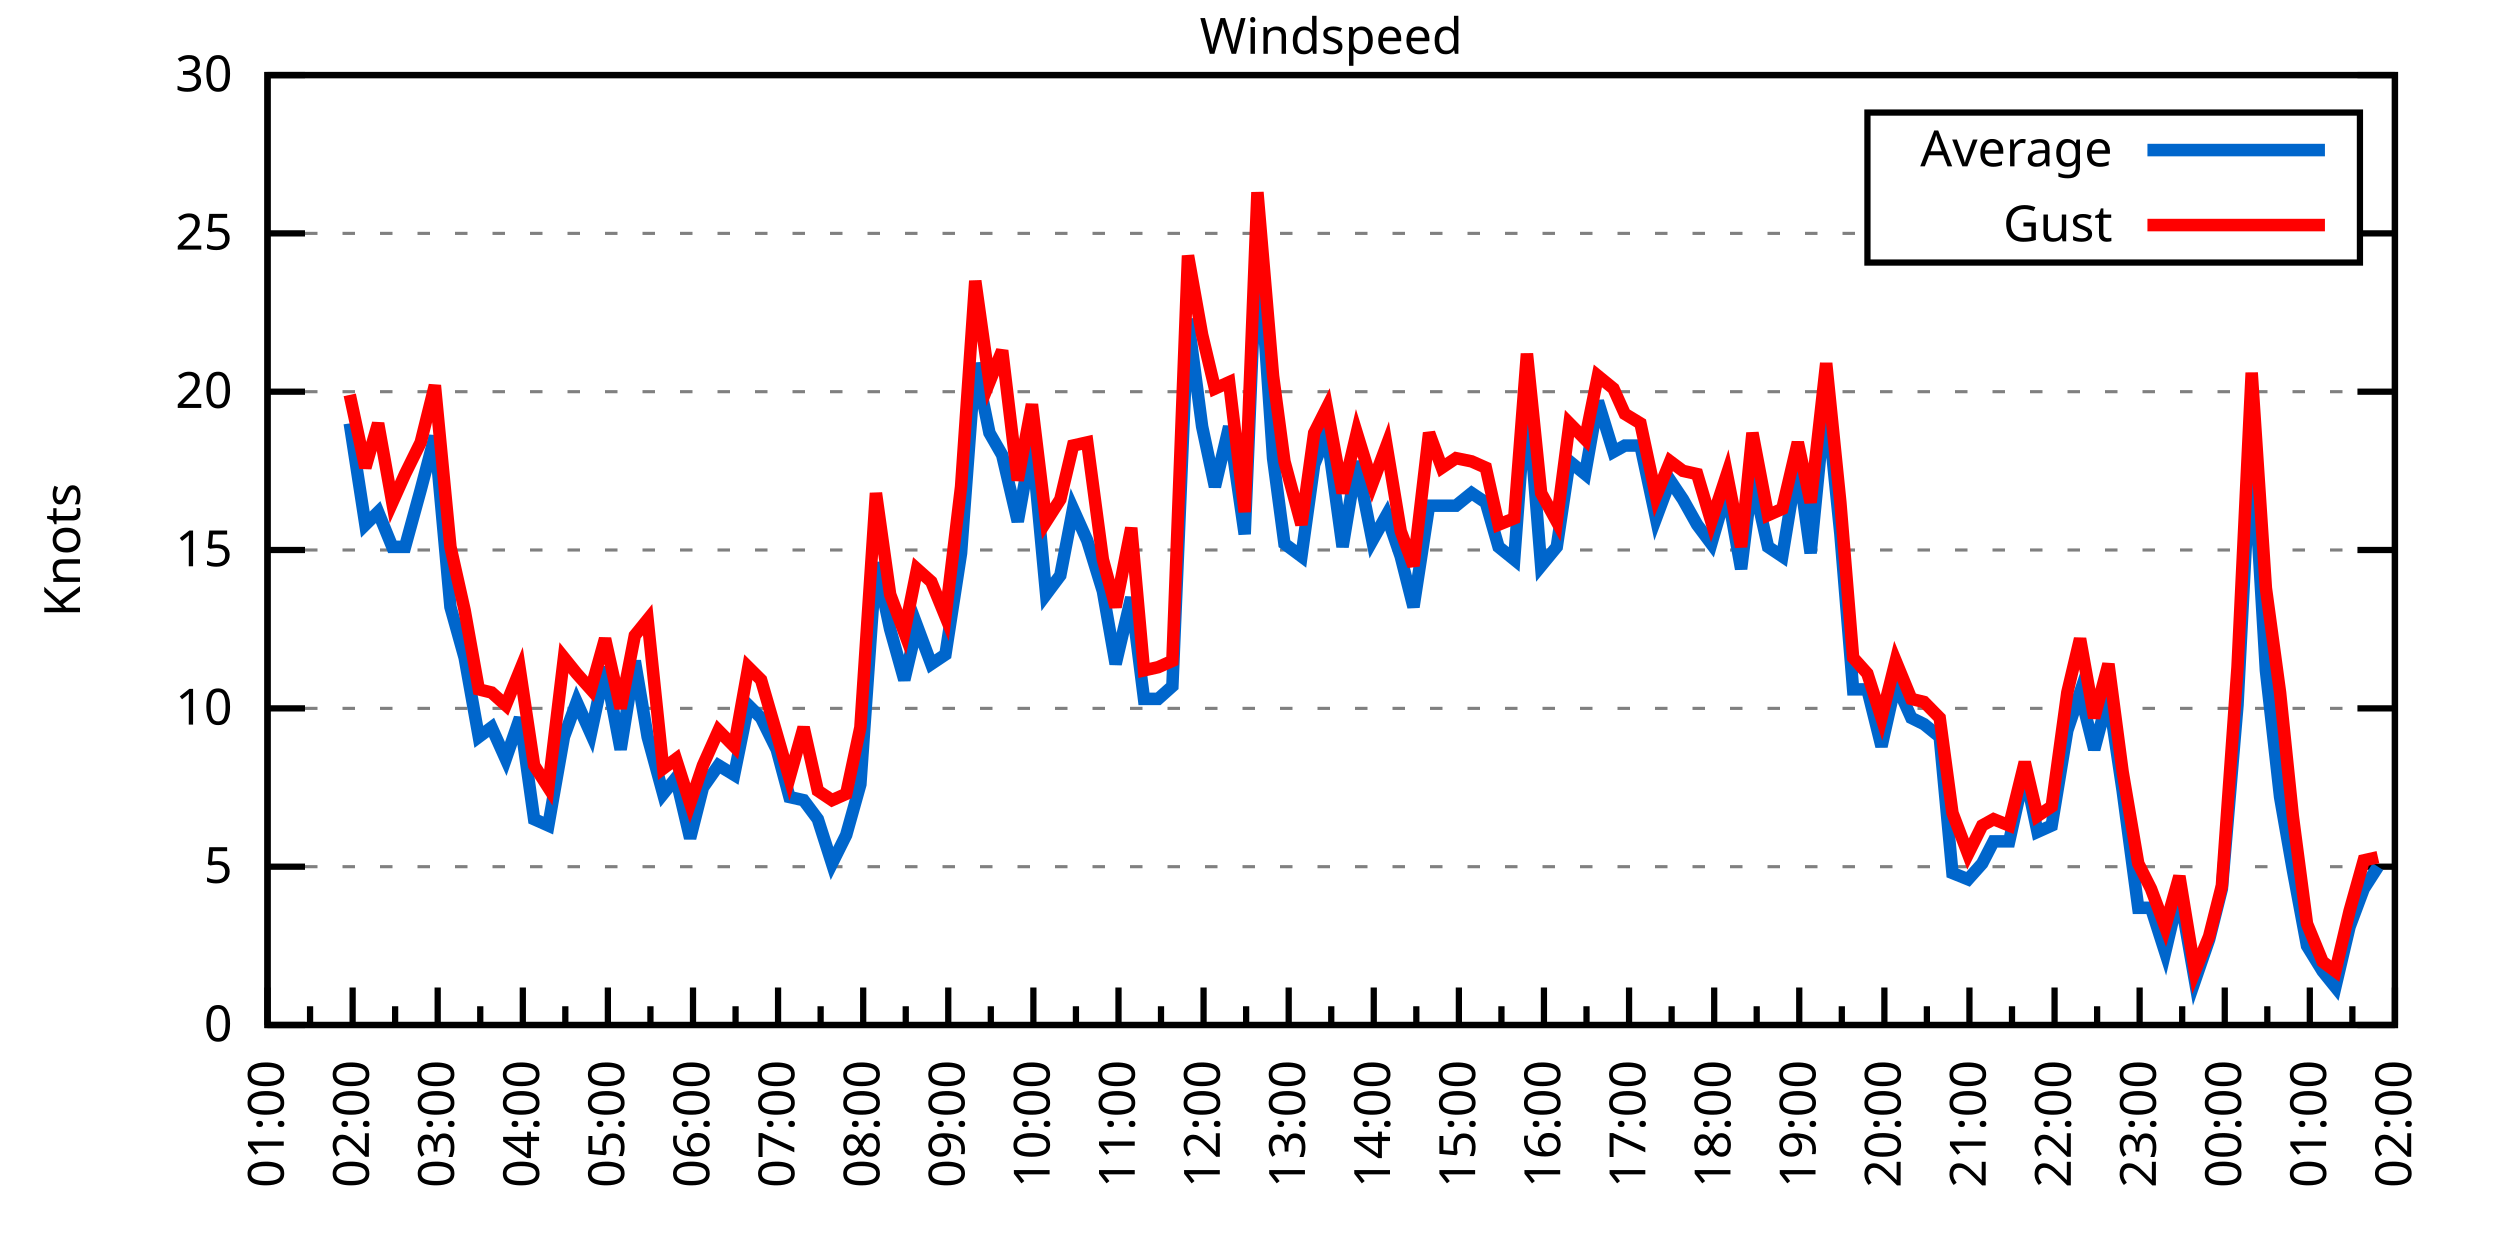
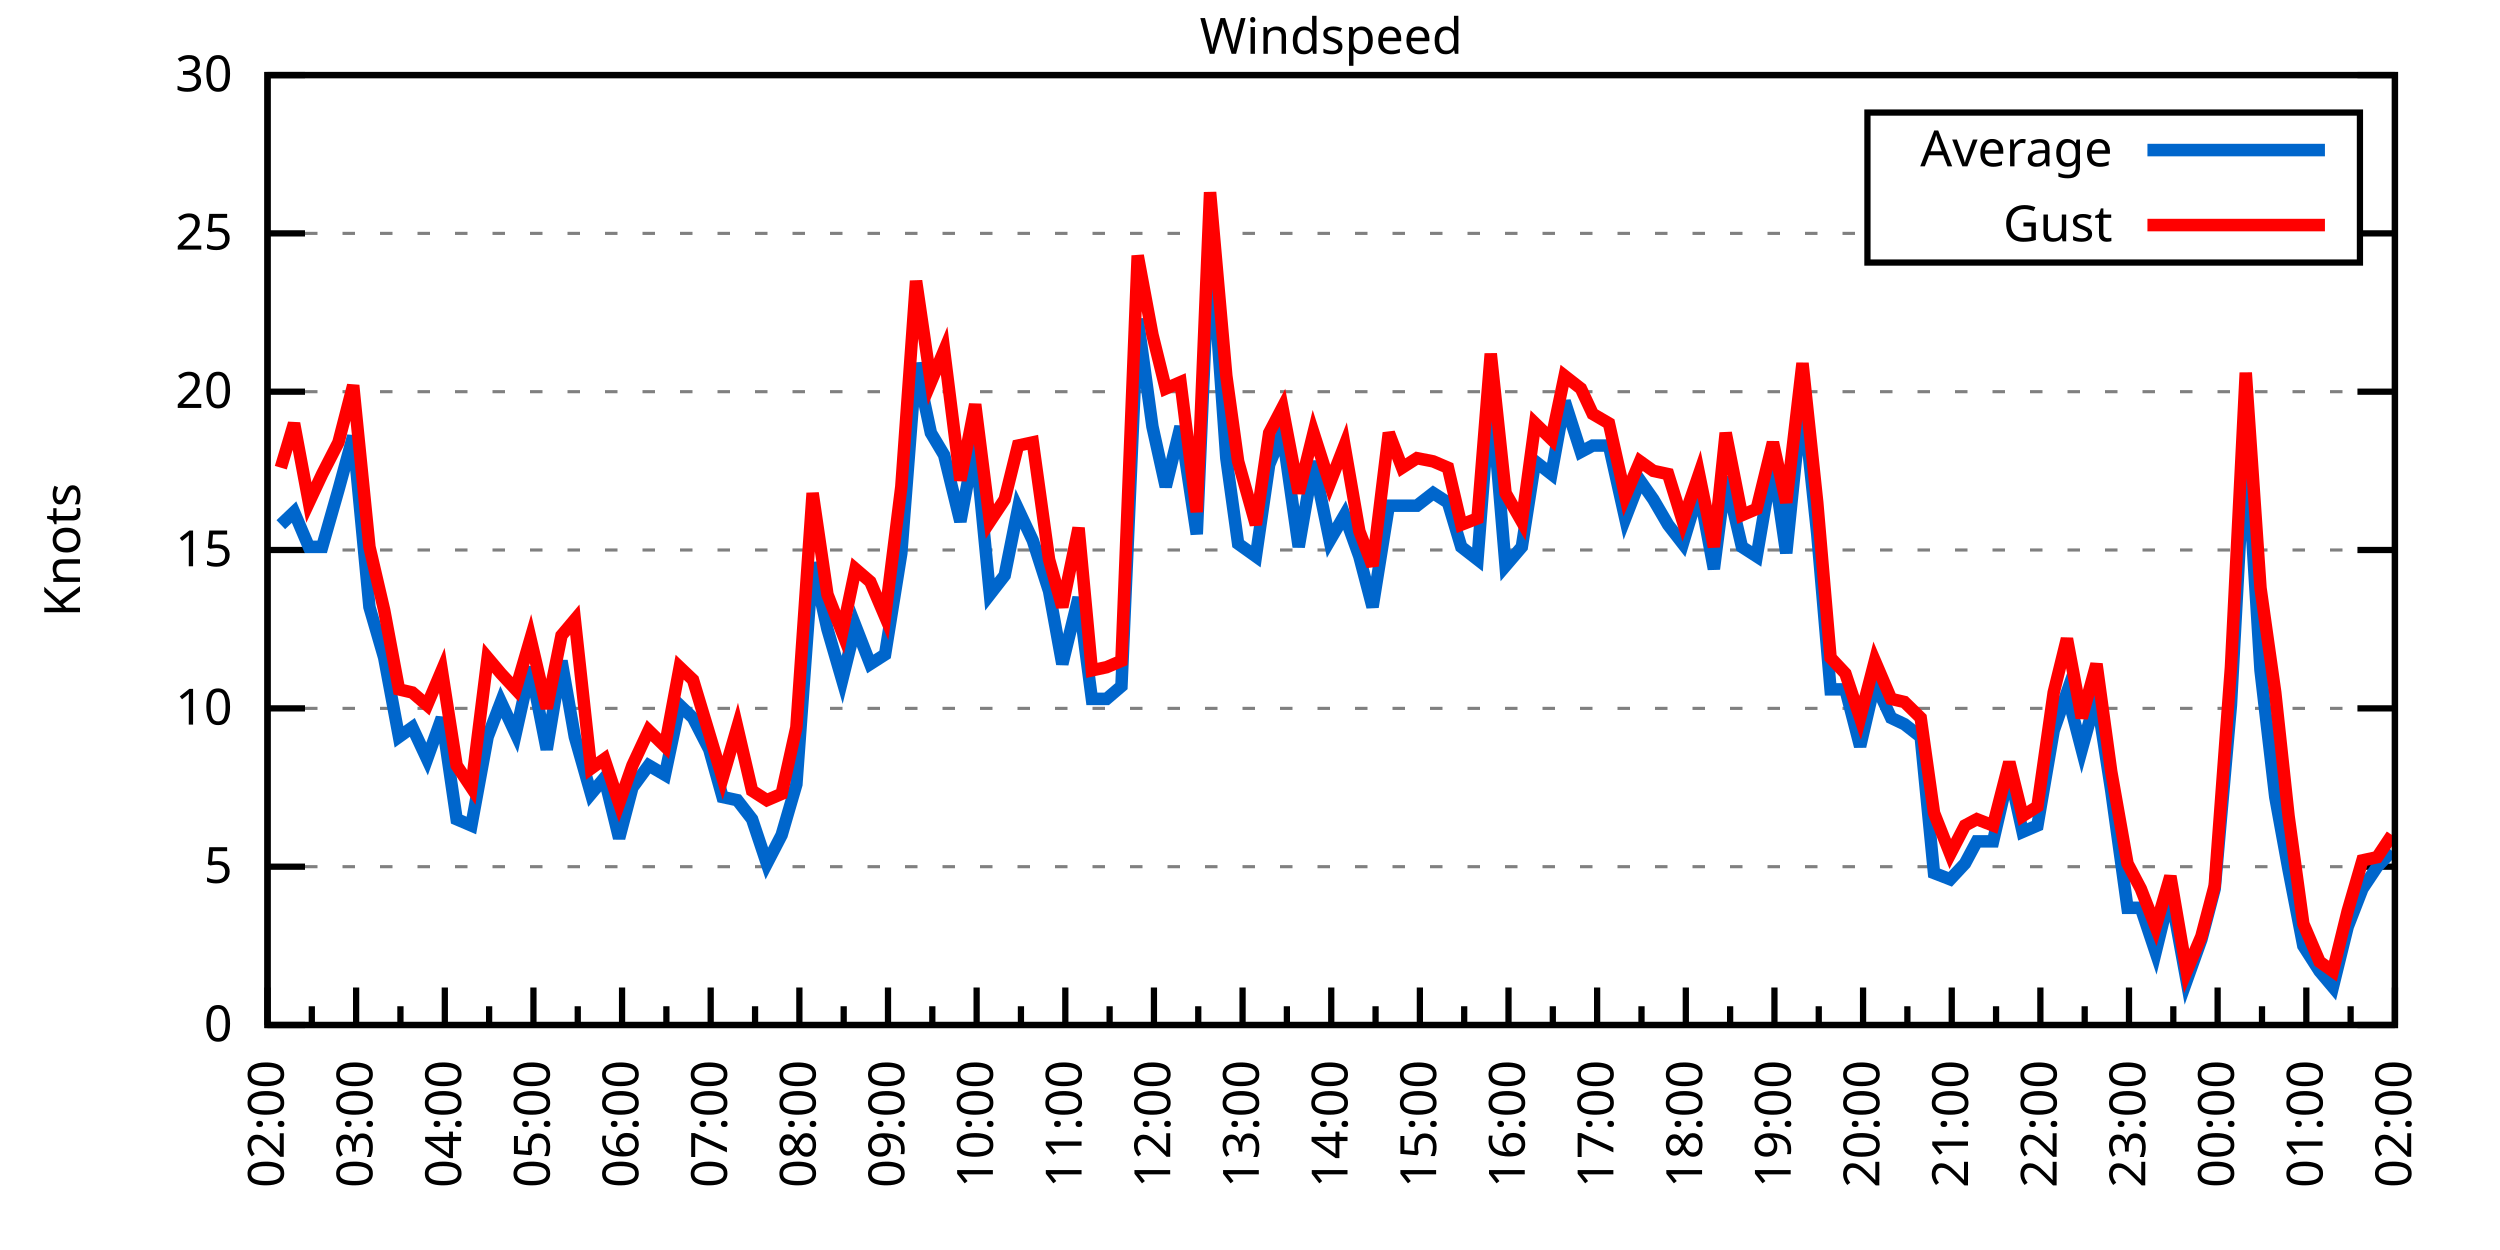
<svg xmlns="http://www.w3.org/2000/svg" xmlns:xlink="http://www.w3.org/1999/xlink" width="400" height="200" viewBox="0 0 400 200">
  <g id="gnuplot_canvas">
    <rect x="0" y="0" width="400" height="200" fill="none" />
    <defs>
      <circle id="gpDot" r="0.5" stroke-width="0.5" stroke="currentColor" />
      <path id="gpPt0" stroke-width="0.333" stroke="currentColor" d="M-1,0 h2 M0,-1 v2" />
      <path id="gpPt1" stroke-width="0.333" stroke="currentColor" d="M-1,-1 L1,1 M1,-1 L-1,1" />
      <path id="gpPt2" stroke-width="0.333" stroke="currentColor" d="M-1,0 L1,0 M0,-1 L0,1 M-1,-1 L1,1 M-1,1 L1,-1" />
      <rect id="gpPt3" stroke-width="0.333" stroke="currentColor" x="-1" y="-1" width="2" height="2" />
      <rect id="gpPt4" stroke-width="0.333" stroke="currentColor" fill="currentColor" x="-1" y="-1" width="2" height="2" />
      <circle id="gpPt5" stroke-width="0.333" stroke="currentColor" cx="0" cy="0" r="1" />
      <use xlink:href="#gpPt5" id="gpPt6" fill="currentColor" stroke="none" />
      <path id="gpPt7" stroke-width="0.333" stroke="currentColor" d="M0,-1.33 L-1.33,0.67 L1.33,0.67 z" />
      <use xlink:href="#gpPt7" id="gpPt8" fill="currentColor" stroke="none" />
      <use xlink:href="#gpPt7" id="gpPt9" stroke="currentColor" transform="rotate(180)" />
      <use xlink:href="#gpPt9" id="gpPt10" fill="currentColor" stroke="none" />
      <use xlink:href="#gpPt3" id="gpPt11" stroke="currentColor" transform="rotate(45)" />
      <use xlink:href="#gpPt11" id="gpPt12" fill="currentColor" stroke="none" />
      <path id="gpPt13" stroke-width="0.333" stroke="currentColor" d="M0,1.330 L1.265,0.411 L0.782,-1.067 L-0.782,-1.076 L-1.265,0.411 z" />
      <use xlink:href="#gpPt13" id="gpPt14" fill="currentColor" stroke="none" />
      <filter id="textbox" filterUnits="objectBoundingBox" x="0" y="0" height="1" width="1">
        <feFlood flood-color="white" flood-opacity="1" result="bgnd" />
        <feComposite in="SourceGraphic" in2="bgnd" operator="atop" />
      </filter>
      <filter id="greybox" filterUnits="objectBoundingBox" x="0" y="0" height="1" width="1">
        <feFlood flood-color="lightgrey" flood-opacity="1" result="grey" />
        <feComposite in="SourceGraphic" in2="grey" operator="atop" />
      </filter>
    </defs>
    <g fill="none" color="white" stroke="currentColor" stroke-width="1.00" stroke-linecap="butt" stroke-linejoin="miter">
</g>
    <g fill="none" color="black" stroke="currentColor" stroke-width="1.00" stroke-linecap="butt" stroke-linejoin="miter">
      <g stroke="none" shape-rendering="crispEdges">
        <polygon fill="rgb(255, 255, 255)" points="42.80,164.00 383.18,164.00 383.18,12.02 42.80,12.02 " />
      </g>
    </g>
    <g fill="none" color="black" stroke="currentColor" stroke-width="1.00" stroke-linecap="butt" stroke-linejoin="miter">
</g>
    <g fill="none" color="black" stroke="black" stroke-width="0.50" stroke-linecap="butt" stroke-linejoin="miter">
</g>
    <g fill="none" color="gray" stroke="currentColor" stroke-width="0.50" stroke-linecap="butt" stroke-linejoin="miter">
      <path stroke="gray" stroke-dasharray="2,4" class="gridline" d="M42.80,164.00 L383.19,164.00  " />
    </g>
    <g fill="none" color="gray" stroke="gray" stroke-width="1.00" stroke-linecap="butt" stroke-linejoin="miter">
</g>
    <g fill="none" color="black" stroke="currentColor" stroke-width="1.00" stroke-linecap="butt" stroke-linejoin="miter">
      <path stroke="black" d="M42.80,164.00 L48.80,164.00 M383.19,164.00 L377.19,164.00  " />
      <g transform="translate(37.20,166.60)" stroke="none" fill="black" font-family="Sans" font-size="8.00" text-anchor="end">
        <text>
          <tspan font-family="Sans"> 0</tspan>
        </text>
      </g>
    </g>
    <g fill="none" color="black" stroke="currentColor" stroke-width="1.00" stroke-linecap="butt" stroke-linejoin="miter">
</g>
    <g fill="none" color="black" stroke="black" stroke-width="0.50" stroke-linecap="butt" stroke-linejoin="miter">
</g>
    <g fill="none" color="gray" stroke="currentColor" stroke-width="0.50" stroke-linecap="butt" stroke-linejoin="miter">
      <path stroke="gray" stroke-dasharray="2,4" class="gridline" d="M42.80,138.67 L383.19,138.67  " />
    </g>
    <g fill="none" color="gray" stroke="gray" stroke-width="1.00" stroke-linecap="butt" stroke-linejoin="miter">
</g>
    <g fill="none" color="black" stroke="currentColor" stroke-width="1.00" stroke-linecap="butt" stroke-linejoin="miter">
      <path stroke="black" d="M42.80,138.67 L48.80,138.67 M383.19,138.67 L377.19,138.67  " />
      <g transform="translate(37.20,141.27)" stroke="none" fill="black" font-family="Sans" font-size="8.00" text-anchor="end">
        <text>
          <tspan font-family="Sans"> 5</tspan>
        </text>
      </g>
    </g>
    <g fill="none" color="black" stroke="currentColor" stroke-width="1.00" stroke-linecap="butt" stroke-linejoin="miter">
</g>
    <g fill="none" color="black" stroke="black" stroke-width="0.50" stroke-linecap="butt" stroke-linejoin="miter">
</g>
    <g fill="none" color="gray" stroke="currentColor" stroke-width="0.50" stroke-linecap="butt" stroke-linejoin="miter">
      <path stroke="gray" stroke-dasharray="2,4" class="gridline" d="M42.80,113.34 L383.19,113.34  " />
    </g>
    <g fill="none" color="gray" stroke="gray" stroke-width="1.00" stroke-linecap="butt" stroke-linejoin="miter">
</g>
    <g fill="none" color="black" stroke="currentColor" stroke-width="1.00" stroke-linecap="butt" stroke-linejoin="miter">
      <path stroke="black" d="M42.80,113.34 L48.80,113.34 M383.19,113.34 L377.19,113.34  " />
      <g transform="translate(37.20,115.94)" stroke="none" fill="black" font-family="Sans" font-size="8.00" text-anchor="end">
        <text>
          <tspan font-family="Sans"> 10</tspan>
        </text>
      </g>
    </g>
    <g fill="none" color="black" stroke="currentColor" stroke-width="1.00" stroke-linecap="butt" stroke-linejoin="miter">
</g>
    <g fill="none" color="black" stroke="black" stroke-width="0.50" stroke-linecap="butt" stroke-linejoin="miter">
</g>
    <g fill="none" color="gray" stroke="currentColor" stroke-width="0.50" stroke-linecap="butt" stroke-linejoin="miter">
      <path stroke="gray" stroke-dasharray="2,4" class="gridline" d="M42.80,88.00 L383.19,88.00  " />
    </g>
    <g fill="none" color="gray" stroke="gray" stroke-width="1.00" stroke-linecap="butt" stroke-linejoin="miter">
</g>
    <g fill="none" color="black" stroke="currentColor" stroke-width="1.00" stroke-linecap="butt" stroke-linejoin="miter">
      <path stroke="black" d="M42.80,88.00 L48.80,88.00 M383.19,88.00 L377.19,88.00  " />
      <g transform="translate(37.20,90.60)" stroke="none" fill="black" font-family="Sans" font-size="8.00" text-anchor="end">
        <text>
          <tspan font-family="Sans"> 15</tspan>
        </text>
      </g>
    </g>
    <g fill="none" color="black" stroke="currentColor" stroke-width="1.00" stroke-linecap="butt" stroke-linejoin="miter">
</g>
    <g fill="none" color="black" stroke="black" stroke-width="0.50" stroke-linecap="butt" stroke-linejoin="miter">
</g>
    <g fill="none" color="gray" stroke="currentColor" stroke-width="0.50" stroke-linecap="butt" stroke-linejoin="miter">
      <path stroke="gray" stroke-dasharray="2,4" class="gridline" d="M42.80,62.67 L383.19,62.67  " />
    </g>
    <g fill="none" color="gray" stroke="gray" stroke-width="1.00" stroke-linecap="butt" stroke-linejoin="miter">
</g>
    <g fill="none" color="black" stroke="currentColor" stroke-width="1.00" stroke-linecap="butt" stroke-linejoin="miter">
      <path stroke="black" d="M42.80,62.67 L48.80,62.67 M383.19,62.67 L377.19,62.67  " />
      <g transform="translate(37.20,65.27)" stroke="none" fill="black" font-family="Sans" font-size="8.00" text-anchor="end">
        <text>
          <tspan font-family="Sans"> 20</tspan>
        </text>
      </g>
    </g>
    <g fill="none" color="black" stroke="currentColor" stroke-width="1.00" stroke-linecap="butt" stroke-linejoin="miter">
</g>
    <g fill="none" color="black" stroke="black" stroke-width="0.50" stroke-linecap="butt" stroke-linejoin="miter">
</g>
    <g fill="none" color="gray" stroke="currentColor" stroke-width="0.50" stroke-linecap="butt" stroke-linejoin="miter">
      <path stroke="gray" stroke-dasharray="2,4" class="gridline" d="M42.80,37.34 L298.79,37.34 M377.59,37.34 L383.19,37.34  " />
    </g>
    <g fill="none" color="gray" stroke="gray" stroke-width="1.00" stroke-linecap="butt" stroke-linejoin="miter">
</g>
    <g fill="none" color="black" stroke="currentColor" stroke-width="1.00" stroke-linecap="butt" stroke-linejoin="miter">
      <path stroke="black" d="M42.80,37.34 L48.80,37.34 M383.19,37.34 L377.19,37.34  " />
      <g transform="translate(37.20,39.94)" stroke="none" fill="black" font-family="Sans" font-size="8.00" text-anchor="end">
        <text>
          <tspan font-family="Sans"> 25</tspan>
        </text>
      </g>
    </g>
    <g fill="none" color="black" stroke="currentColor" stroke-width="1.00" stroke-linecap="butt" stroke-linejoin="miter">
</g>
    <g fill="none" color="black" stroke="black" stroke-width="0.50" stroke-linecap="butt" stroke-linejoin="miter">
</g>
    <g fill="none" color="gray" stroke="currentColor" stroke-width="0.50" stroke-linecap="butt" stroke-linejoin="miter">
      <path stroke="gray" stroke-dasharray="2,4" class="gridline" d="M42.80,12.01 L383.19,12.01  " />
    </g>
    <g fill="none" color="gray" stroke="gray" stroke-width="1.00" stroke-linecap="butt" stroke-linejoin="miter">
</g>
    <g fill="none" color="black" stroke="currentColor" stroke-width="1.00" stroke-linecap="butt" stroke-linejoin="miter">
      <path stroke="black" d="M42.80,12.01 L48.80,12.01 M383.19,12.01 L377.19,12.01  " />
      <g transform="translate(37.20,14.61)" stroke="none" fill="black" font-family="Sans" font-size="8.00" text-anchor="end">
        <text>
          <tspan font-family="Sans"> 30</tspan>
        </text>
      </g>
    </g>
    <g fill="none" color="black" stroke="currentColor" stroke-width="1.00" stroke-linecap="butt" stroke-linejoin="miter">
      <path stroke="black" d="M42.80,164.00 L42.80,158.00  " />
      <g transform="translate(45.40,169.60) rotate(270)" stroke="none" fill="black" font-family="Sans" font-size="8.00" text-anchor="end">
        <text>
+           <tspan font-family="Sans">02:00</tspan>
+         </text>
+       </g>
+     </g>
+     <g fill="none" color="black" stroke="currentColor" stroke-width="1.00" stroke-linecap="butt" stroke-linejoin="miter">
+       <path stroke="black" d="M49.89,164.00 L49.89,161.00 M56.98,164.00 L56.98,158.00  " />
+       <g transform="translate(59.58,169.60) rotate(270)" stroke="none" fill="black" font-family="Sans" font-size="8.00" text-anchor="end">
+         <text>
+           <tspan font-family="Sans">03:00</tspan>
+         </text>
+       </g>
+     </g>
+     <g fill="none" color="black" stroke="currentColor" stroke-width="1.00" stroke-linecap="butt" stroke-linejoin="miter">
+       <path stroke="black" d="M64.07,164.00 L64.07,161.00 M71.17,164.00 L71.17,158.00  " />
+       <g transform="translate(73.77,169.60) rotate(270)" stroke="none" fill="black" font-family="Sans" font-size="8.00" text-anchor="end">
+         <text>
+           <tspan font-family="Sans">04:00</tspan>
+         </text>
+       </g>
+     </g>
+     <g fill="none" color="black" stroke="currentColor" stroke-width="1.00" stroke-linecap="butt" stroke-linejoin="miter">
+       <path stroke="black" d="M78.26,164.00 L78.26,161.00 M85.35,164.00 L85.35,158.00  " />
+       <g transform="translate(87.95,169.60) rotate(270)" stroke="none" fill="black" font-family="Sans" font-size="8.00" text-anchor="end">
+         <text>
+           <tspan font-family="Sans">05:00</tspan>
+         </text>
+       </g>
+     </g>
+     <g fill="none" color="black" stroke="currentColor" stroke-width="1.00" stroke-linecap="butt" stroke-linejoin="miter">
+       <path stroke="black" d="M92.44,164.00 L92.44,161.00 M99.53,164.00 L99.53,158.00  " />
+       <g transform="translate(102.13,169.60) rotate(270)" stroke="none" fill="black" font-family="Sans" font-size="8.00" text-anchor="end">
+         <text>
+           <tspan font-family="Sans">06:00</tspan>
+         </text>
+       </g>
+     </g>
+     <g fill="none" color="black" stroke="currentColor" stroke-width="1.00" stroke-linecap="butt" stroke-linejoin="miter">
+       <path stroke="black" d="M106.62,164.00 L106.62,161.00 M113.71,164.00 L113.71,158.00  " />
+       <g transform="translate(116.31,169.60) rotate(270)" stroke="none" fill="black" font-family="Sans" font-size="8.00" text-anchor="end">
+         <text>
+           <tspan font-family="Sans">07:00</tspan>
+         </text>
+       </g>
+     </g>
+     <g fill="none" color="black" stroke="currentColor" stroke-width="1.00" stroke-linecap="butt" stroke-linejoin="miter">
+       <path stroke="black" d="M120.81,164.00 L120.81,161.00 M127.90,164.00 L127.90,158.00  " />
+       <g transform="translate(130.50,169.60) rotate(270)" stroke="none" fill="black" font-family="Sans" font-size="8.00" text-anchor="end">
+         <text>
+           <tspan font-family="Sans">08:00</tspan>
+         </text>
+       </g>
+     </g>
+     <g fill="none" color="black" stroke="currentColor" stroke-width="1.00" stroke-linecap="butt" stroke-linejoin="miter">
+       <path stroke="black" d="M134.99,164.00 L134.99,161.00 M142.08,164.00 L142.08,158.00  " />
+       <g transform="translate(144.68,169.60) rotate(270)" stroke="none" fill="black" font-family="Sans" font-size="8.00" text-anchor="end">
+         <text>
+           <tspan font-family="Sans">09:00</tspan>
+         </text>
+       </g>
+     </g>
+     <g fill="none" color="black" stroke="currentColor" stroke-width="1.00" stroke-linecap="butt" stroke-linejoin="miter">
+       <path stroke="black" d="M149.17,164.00 L149.17,161.00 M156.26,164.00 L156.26,158.00  " />
+       <g transform="translate(158.86,169.60) rotate(270)" stroke="none" fill="black" font-family="Sans" font-size="8.00" text-anchor="end">
+         <text>
+           <tspan font-family="Sans">10:00</tspan>
+         </text>
+       </g>
+     </g>
+     <g fill="none" color="black" stroke="currentColor" stroke-width="1.00" stroke-linecap="butt" stroke-linejoin="miter">
+       <path stroke="black" d="M163.35,164.00 L163.35,161.00 M170.45,164.00 L170.45,158.00  " />
+       <g transform="translate(173.05,169.60) rotate(270)" stroke="none" fill="black" font-family="Sans" font-size="8.00" text-anchor="end">
+         <text>
+           <tspan font-family="Sans">11:00</tspan>
+         </text>
+       </g>
+     </g>
+     <g fill="none" color="black" stroke="currentColor" stroke-width="1.00" stroke-linecap="butt" stroke-linejoin="miter">
+       <path stroke="black" d="M177.54,164.00 L177.54,161.00 M184.63,164.00 L184.63,158.00  " />
+       <g transform="translate(187.23,169.60) rotate(270)" stroke="none" fill="black" font-family="Sans" font-size="8.00" text-anchor="end">
+         <text>
+           <tspan font-family="Sans">12:00</tspan>
+         </text>
+       </g>
+     </g>
+     <g fill="none" color="black" stroke="currentColor" stroke-width="1.00" stroke-linecap="butt" stroke-linejoin="miter">
+       <path stroke="black" d="M191.72,164.00 L191.72,161.00 M198.81,164.00 L198.81,158.00  " />
+       <g transform="translate(201.41,169.60) rotate(270)" stroke="none" fill="black" font-family="Sans" font-size="8.00" text-anchor="end">
+         <text>
+           <tspan font-family="Sans">13:00</tspan>
+         </text>
+       </g>
+     </g>
+     <g fill="none" color="black" stroke="currentColor" stroke-width="1.00" stroke-linecap="butt" stroke-linejoin="miter">
+       <path stroke="black" d="M205.90,164.00 L205.90,161.00 M213.00,164.00 L213.00,158.00  " />
+       <g transform="translate(215.60,169.60) rotate(270)" stroke="none" fill="black" font-family="Sans" font-size="8.00" text-anchor="end">
+         <text>
+           <tspan font-family="Sans">14:00</tspan>
+         </text>
+       </g>
+     </g>
+     <g fill="none" color="black" stroke="currentColor" stroke-width="1.00" stroke-linecap="butt" stroke-linejoin="miter">
+       <path stroke="black" d="M220.09,164.00 L220.09,161.00 M227.18,164.00 L227.18,158.00  " />
+       <g transform="translate(229.78,169.60) rotate(270)" stroke="none" fill="black" font-family="Sans" font-size="8.00" text-anchor="end">
+         <text>
+           <tspan font-family="Sans">15:00</tspan>
+         </text>
+       </g>
+     </g>
+     <g fill="none" color="black" stroke="currentColor" stroke-width="1.00" stroke-linecap="butt" stroke-linejoin="miter">
+       <path stroke="black" d="M234.27,164.00 L234.27,161.00 M241.36,164.00 L241.36,158.00  " />
+       <g transform="translate(243.96,169.60) rotate(270)" stroke="none" fill="black" font-family="Sans" font-size="8.00" text-anchor="end">
+         <text>
+           <tspan font-family="Sans">16:00</tspan>
+         </text>
+       </g>
+     </g>
+     <g fill="none" color="black" stroke="currentColor" stroke-width="1.00" stroke-linecap="butt" stroke-linejoin="miter">
+       <path stroke="black" d="M248.45,164.00 L248.45,161.00 M255.54,164.00 L255.54,158.00  " />
+       <g transform="translate(258.14,169.60) rotate(270)" stroke="none" fill="black" font-family="Sans" font-size="8.00" text-anchor="end">
+         <text>
+           <tspan font-family="Sans">17:00</tspan>
+         </text>
+       </g>
+     </g>
+     <g fill="none" color="black" stroke="currentColor" stroke-width="1.00" stroke-linecap="butt" stroke-linejoin="miter">
+       <path stroke="black" d="M262.64,164.00 L262.64,161.00 M269.73,164.00 L269.73,158.00  " />
+       <g transform="translate(272.33,169.60) rotate(270)" stroke="none" fill="black" font-family="Sans" font-size="8.00" text-anchor="end">
+         <text>
+           <tspan font-family="Sans">18:00</tspan>
+         </text>
+       </g>
+     </g>
+     <g fill="none" color="black" stroke="currentColor" stroke-width="1.00" stroke-linecap="butt" stroke-linejoin="miter">
+       <path stroke="black" d="M276.82,164.00 L276.82,161.00 M283.91,164.00 L283.91,158.00  " />
+       <g transform="translate(286.51,169.60) rotate(270)" stroke="none" fill="black" font-family="Sans" font-size="8.00" text-anchor="end">
+         <text>
+           <tspan font-family="Sans">19:00</tspan>
+         </text>
+       </g>
+     </g>
+     <g fill="none" color="black" stroke="currentColor" stroke-width="1.00" stroke-linecap="butt" stroke-linejoin="miter">
+       <path stroke="black" d="M291.00,164.00 L291.00,161.00 M298.09,164.00 L298.09,158.00  " />
+       <g transform="translate(300.69,169.60) rotate(270)" stroke="none" fill="black" font-family="Sans" font-size="8.00" text-anchor="end">
+         <text>
+           <tspan font-family="Sans">20:00</tspan>
+         </text>
+       </g>
+     </g>
+     <g fill="none" color="black" stroke="currentColor" stroke-width="1.00" stroke-linecap="butt" stroke-linejoin="miter">
+       <path stroke="black" d="M305.18,164.00 L305.18,161.00 M312.28,164.00 L312.28,158.00  " />
+       <g transform="translate(314.88,169.60) rotate(270)" stroke="none" fill="black" font-family="Sans" font-size="8.00" text-anchor="end">
+         <text>
+           <tspan font-family="Sans">21:00</tspan>
+         </text>
+       </g>
+     </g>
+     <g fill="none" color="black" stroke="currentColor" stroke-width="1.00" stroke-linecap="butt" stroke-linejoin="miter">
+       <path stroke="black" d="M319.37,164.00 L319.37,161.00 M326.46,164.00 L326.46,158.00  " />
+       <g transform="translate(329.06,169.60) rotate(270)" stroke="none" fill="black" font-family="Sans" font-size="8.00" text-anchor="end">
+         <text>
+           <tspan font-family="Sans">22:00</tspan>
+         </text>
+       </g>
+     </g>
+     <g fill="none" color="black" stroke="currentColor" stroke-width="1.00" stroke-linecap="butt" stroke-linejoin="miter">
+       <path stroke="black" d="M333.55,164.00 L333.55,161.00 M340.64,164.00 L340.64,158.00  " />
+       <g transform="translate(343.24,169.60) rotate(270)" stroke="none" fill="black" font-family="Sans" font-size="8.00" text-anchor="end">
+         <text>
+           <tspan font-family="Sans">23:00</tspan>
+         </text>
+       </g>
+     </g>
+     <g fill="none" color="black" stroke="currentColor" stroke-width="1.00" stroke-linecap="butt" stroke-linejoin="miter">
+       <path stroke="black" d="M347.73,164.00 L347.73,161.00 M354.82,164.00 L354.82,158.00  " />
+       <g transform="translate(357.42,169.60) rotate(270)" stroke="none" fill="black" font-family="Sans" font-size="8.00" text-anchor="end">
+         <text>
+           <tspan font-family="Sans">00:00</tspan>
+         </text>
+       </g>
+     </g>
+     <g fill="none" color="black" stroke="currentColor" stroke-width="1.00" stroke-linecap="butt" stroke-linejoin="miter">
+       <path stroke="black" d="M361.92,164.00 L361.92,161.00 M369.01,164.00 L369.01,158.00  " />
+       <g transform="translate(371.61,169.60) rotate(270)" stroke="none" fill="black" font-family="Sans" font-size="8.00" text-anchor="end">
+         <text>
          <tspan font-family="Sans">01:00</tspan>
        </text>
      </g>
    </g>
    <g fill="none" color="black" stroke="currentColor" stroke-width="1.00" stroke-linecap="butt" stroke-linejoin="miter">
-       <path stroke="black" d="M49.61,164.00 L49.61,161.00 M56.42,164.00 L56.42,158.00  " />
-       <g transform="translate(59.02,169.60) rotate(270)" stroke="none" fill="black" font-family="Sans" font-size="8.00" text-anchor="end">
-         <text>
-           <tspan font-family="Sans">02:00</tspan>
-         </text>
-       </g>
-     </g>
-     <g fill="none" color="black" stroke="currentColor" stroke-width="1.00" stroke-linecap="butt" stroke-linejoin="miter">
-       <path stroke="black" d="M63.22,164.00 L63.22,161.00 M70.03,164.00 L70.03,158.00  " />
-       <g transform="translate(72.63,169.60) rotate(270)" stroke="none" fill="black" font-family="Sans" font-size="8.00" text-anchor="end">
-         <text>
-           <tspan font-family="Sans">03:00</tspan>
-         </text>
-       </g>
-     </g>
-     <g fill="none" color="black" stroke="currentColor" stroke-width="1.00" stroke-linecap="butt" stroke-linejoin="miter">
-       <path stroke="black" d="M76.84,164.00 L76.84,161.00 M83.65,164.00 L83.65,158.00  " />
-       <g transform="translate(86.25,169.60) rotate(270)" stroke="none" fill="black" font-family="Sans" font-size="8.00" text-anchor="end">
-         <text>
-           <tspan font-family="Sans">04:00</tspan>
-         </text>
-       </g>
-     </g>
-     <g fill="none" color="black" stroke="currentColor" stroke-width="1.00" stroke-linecap="butt" stroke-linejoin="miter">
-       <path stroke="black" d="M90.45,164.00 L90.45,161.00 M97.26,164.00 L97.26,158.00  " />
-       <g transform="translate(99.86,169.60) rotate(270)" stroke="none" fill="black" font-family="Sans" font-size="8.00" text-anchor="end">
-         <text>
-           <tspan font-family="Sans">05:00</tspan>
-         </text>
-       </g>
-     </g>
-     <g fill="none" color="black" stroke="currentColor" stroke-width="1.00" stroke-linecap="butt" stroke-linejoin="miter">
-       <path stroke="black" d="M104.07,164.00 L104.07,161.00 M110.88,164.00 L110.88,158.00  " />
-       <g transform="translate(113.48,169.60) rotate(270)" stroke="none" fill="black" font-family="Sans" font-size="8.00" text-anchor="end">
-         <text>
-           <tspan font-family="Sans">06:00</tspan>
-         </text>
-       </g>
-     </g>
-     <g fill="none" color="black" stroke="currentColor" stroke-width="1.00" stroke-linecap="butt" stroke-linejoin="miter">
-       <path stroke="black" d="M117.69,164.00 L117.69,161.00 M124.49,164.00 L124.49,158.00  " />
-       <g transform="translate(127.09,169.60) rotate(270)" stroke="none" fill="black" font-family="Sans" font-size="8.00" text-anchor="end">
-         <text>
-           <tspan font-family="Sans">07:00</tspan>
-         </text>
-       </g>
-     </g>
-     <g fill="none" color="black" stroke="currentColor" stroke-width="1.00" stroke-linecap="butt" stroke-linejoin="miter">
-       <path stroke="black" d="M131.30,164.00 L131.30,161.00 M138.11,164.00 L138.11,158.00  " />
-       <g transform="translate(140.71,169.60) rotate(270)" stroke="none" fill="black" font-family="Sans" font-size="8.00" text-anchor="end">
-         <text>
-           <tspan font-family="Sans">08:00</tspan>
-         </text>
-       </g>
-     </g>
-     <g fill="none" color="black" stroke="currentColor" stroke-width="1.00" stroke-linecap="butt" stroke-linejoin="miter">
-       <path stroke="black" d="M144.92,164.00 L144.92,161.00 M151.72,164.00 L151.72,158.00  " />
-       <g transform="translate(154.32,169.60) rotate(270)" stroke="none" fill="black" font-family="Sans" font-size="8.00" text-anchor="end">
-         <text>
-           <tspan font-family="Sans">09:00</tspan>
-         </text>
-       </g>
-     </g>
-     <g fill="none" color="black" stroke="currentColor" stroke-width="1.00" stroke-linecap="butt" stroke-linejoin="miter">
-       <path stroke="black" d="M158.53,164.00 L158.53,161.00 M165.34,164.00 L165.34,158.00  " />
-       <g transform="translate(167.94,169.60) rotate(270)" stroke="none" fill="black" font-family="Sans" font-size="8.00" text-anchor="end">
-         <text>
-           <tspan font-family="Sans">10:00</tspan>
-         </text>
-       </g>
-     </g>
-     <g fill="none" color="black" stroke="currentColor" stroke-width="1.00" stroke-linecap="butt" stroke-linejoin="miter">
-       <path stroke="black" d="M172.15,164.00 L172.15,161.00 M178.96,164.00 L178.96,158.00  " />
-       <g transform="translate(181.56,169.60) rotate(270)" stroke="none" fill="black" font-family="Sans" font-size="8.00" text-anchor="end">
-         <text>
-           <tspan font-family="Sans">11:00</tspan>
-         </text>
-       </g>
-     </g>
-     <g fill="none" color="black" stroke="currentColor" stroke-width="1.00" stroke-linecap="butt" stroke-linejoin="miter">
-       <path stroke="black" d="M185.76,164.00 L185.76,161.00 M192.57,164.00 L192.57,158.00  " />
-       <g transform="translate(195.17,169.60) rotate(270)" stroke="none" fill="black" font-family="Sans" font-size="8.00" text-anchor="end">
-         <text>
-           <tspan font-family="Sans">12:00</tspan>
-         </text>
-       </g>
-     </g>
-     <g fill="none" color="black" stroke="currentColor" stroke-width="1.00" stroke-linecap="butt" stroke-linejoin="miter">
-       <path stroke="black" d="M199.38,164.00 L199.38,161.00 M206.19,164.00 L206.19,158.00  " />
-       <g transform="translate(208.79,169.60) rotate(270)" stroke="none" fill="black" font-family="Sans" font-size="8.00" text-anchor="end">
-         <text>
-           <tspan font-family="Sans">13:00</tspan>
-         </text>
-       </g>
-     </g>
-     <g fill="none" color="black" stroke="currentColor" stroke-width="1.00" stroke-linecap="butt" stroke-linejoin="miter">
-       <path stroke="black" d="M213.00,164.00 L213.00,161.00 M219.80,164.00 L219.80,158.00  " />
-       <g transform="translate(222.40,169.60) rotate(270)" stroke="none" fill="black" font-family="Sans" font-size="8.00" text-anchor="end">
-         <text>
-           <tspan font-family="Sans">14:00</tspan>
-         </text>
-       </g>
-     </g>
-     <g fill="none" color="black" stroke="currentColor" stroke-width="1.00" stroke-linecap="butt" stroke-linejoin="miter">
-       <path stroke="black" d="M226.61,164.00 L226.61,161.00 M233.42,164.00 L233.42,158.00  " />
-       <g transform="translate(236.02,169.60) rotate(270)" stroke="none" fill="black" font-family="Sans" font-size="8.00" text-anchor="end">
-         <text>
-           <tspan font-family="Sans">15:00</tspan>
-         </text>
-       </g>
-     </g>
-     <g fill="none" color="black" stroke="currentColor" stroke-width="1.00" stroke-linecap="butt" stroke-linejoin="miter">
-       <path stroke="black" d="M240.23,164.00 L240.23,161.00 M247.03,164.00 L247.03,158.00  " />
-       <g transform="translate(249.63,169.60) rotate(270)" stroke="none" fill="black" font-family="Sans" font-size="8.00" text-anchor="end">
-         <text>
-           <tspan font-family="Sans">16:00</tspan>
-         </text>
-       </g>
-     </g>
-     <g fill="none" color="black" stroke="currentColor" stroke-width="1.00" stroke-linecap="butt" stroke-linejoin="miter">
-       <path stroke="black" d="M253.84,164.00 L253.84,161.00 M260.65,164.00 L260.65,158.00  " />
-       <g transform="translate(263.25,169.60) rotate(270)" stroke="none" fill="black" font-family="Sans" font-size="8.00" text-anchor="end">
-         <text>
-           <tspan font-family="Sans">17:00</tspan>
-         </text>
-       </g>
-     </g>
-     <g fill="none" color="black" stroke="currentColor" stroke-width="1.00" stroke-linecap="butt" stroke-linejoin="miter">
-       <path stroke="black" d="M267.46,164.00 L267.46,161.00 M274.27,164.00 L274.27,158.00  " />
-       <g transform="translate(276.87,169.60) rotate(270)" stroke="none" fill="black" font-family="Sans" font-size="8.00" text-anchor="end">
-         <text>
-           <tspan font-family="Sans">18:00</tspan>
-         </text>
-       </g>
-     </g>
-     <g fill="none" color="black" stroke="currentColor" stroke-width="1.00" stroke-linecap="butt" stroke-linejoin="miter">
-       <path stroke="black" d="M281.07,164.00 L281.07,161.00 M287.88,164.00 L287.88,158.00  " />
-       <g transform="translate(290.48,169.60) rotate(270)" stroke="none" fill="black" font-family="Sans" font-size="8.00" text-anchor="end">
-         <text>
-           <tspan font-family="Sans">19:00</tspan>
-         </text>
-       </g>
-     </g>
-     <g fill="none" color="black" stroke="currentColor" stroke-width="1.00" stroke-linecap="butt" stroke-linejoin="miter">
-       <path stroke="black" d="M294.69,164.00 L294.69,161.00 M301.50,164.00 L301.50,158.00  " />
-       <g transform="translate(304.10,169.60) rotate(270)" stroke="none" fill="black" font-family="Sans" font-size="8.00" text-anchor="end">
-         <text>
-           <tspan font-family="Sans">20:00</tspan>
-         </text>
-       </g>
-     </g>
-     <g fill="none" color="black" stroke="currentColor" stroke-width="1.00" stroke-linecap="butt" stroke-linejoin="miter">
-       <path stroke="black" d="M308.30,164.00 L308.30,161.00 M315.11,164.00 L315.11,158.00  " />
-       <g transform="translate(317.71,169.60) rotate(270)" stroke="none" fill="black" font-family="Sans" font-size="8.00" text-anchor="end">
-         <text>
-           <tspan font-family="Sans">21:00</tspan>
-         </text>
-       </g>
-     </g>
-     <g fill="none" color="black" stroke="currentColor" stroke-width="1.00" stroke-linecap="butt" stroke-linejoin="miter">
-       <path stroke="black" d="M321.92,164.00 L321.92,161.00 M328.73,164.00 L328.73,158.00  " />
-       <g transform="translate(331.33,169.60) rotate(270)" stroke="none" fill="black" font-family="Sans" font-size="8.00" text-anchor="end">
-         <text>
-           <tspan font-family="Sans">22:00</tspan>
-         </text>
-       </g>
-     </g>
-     <g fill="none" color="black" stroke="currentColor" stroke-width="1.00" stroke-linecap="butt" stroke-linejoin="miter">
-       <path stroke="black" d="M335.54,164.00 L335.54,161.00 M342.34,164.00 L342.34,158.00  " />
-       <g transform="translate(344.94,169.60) rotate(270)" stroke="none" fill="black" font-family="Sans" font-size="8.00" text-anchor="end">
-         <text>
-           <tspan font-family="Sans">23:00</tspan>
-         </text>
-       </g>
-     </g>
-     <g fill="none" color="black" stroke="currentColor" stroke-width="1.00" stroke-linecap="butt" stroke-linejoin="miter">
-       <path stroke="black" d="M349.15,164.00 L349.15,161.00 M355.96,164.00 L355.96,158.00  " />
-       <g transform="translate(358.56,169.60) rotate(270)" stroke="none" fill="black" font-family="Sans" font-size="8.00" text-anchor="end">
-         <text>
-           <tspan font-family="Sans">00:00</tspan>
-         </text>
-       </g>
-     </g>
-     <g fill="none" color="black" stroke="currentColor" stroke-width="1.00" stroke-linecap="butt" stroke-linejoin="miter">
-       <path stroke="black" d="M362.77,164.00 L362.77,161.00 M369.57,164.00 L369.57,158.00  " />
-       <g transform="translate(372.17,169.60) rotate(270)" stroke="none" fill="black" font-family="Sans" font-size="8.00" text-anchor="end">
-         <text>
-           <tspan font-family="Sans">01:00</tspan>
-         </text>
-       </g>
-     </g>
-     <g fill="none" color="black" stroke="currentColor" stroke-width="1.00" stroke-linecap="butt" stroke-linejoin="miter">
-       <path stroke="black" d="M376.38,164.00 L376.38,161.00 M383.19,164.00 L383.19,158.00  " />
+       <path stroke="black" d="M376.10,164.00 L376.10,161.00 M383.19,164.00 L383.19,158.00  " />
      <g transform="translate(385.79,169.60) rotate(270)" stroke="none" fill="black" font-family="Sans" font-size="8.00" text-anchor="end">
        <text>
          <tspan font-family="Sans">02:00</tspan>
        </text>
      </g>
    </g>
    <g fill="none" color="black" stroke="currentColor" stroke-width="1.00" stroke-linecap="butt" stroke-linejoin="miter">
</g>
    <g fill="none" color="black" stroke="currentColor" stroke-width="1.00" stroke-linecap="butt" stroke-linejoin="miter">
      <path stroke="black" d="M42.80,12.01 L42.80,164.00 L383.19,164.00 L383.19,12.01 L42.80,12.01 Z  " />
    </g>
    <g fill="none" color="black" stroke="currentColor" stroke-width="1.00" stroke-linecap="butt" stroke-linejoin="miter">
      <g transform="translate(12.80,88.01) rotate(270)" stroke="none" fill="black" font-family="Sans" font-size="8.00" text-anchor="middle">
        <text>
          <tspan font-family="Sans">Knots</tspan>
        </text>
      </g>
    </g>
    <g fill="none" color="black" stroke="currentColor" stroke-width="1.00" stroke-linecap="butt" stroke-linejoin="miter">
</g>
    <g fill="none" color="black" stroke="currentColor" stroke-width="1.00" stroke-linecap="butt" stroke-linejoin="miter">
      <path stroke="black" d="M298.79,42.01 L298.79,18.01 L377.59,18.01 L377.59,42.01 L298.79,42.01 Z  " />
    </g>
    <g id="Windspeed_plot_1">
      <g fill="none" color="white" stroke="black" stroke-width="2.00" stroke-linecap="butt" stroke-linejoin="miter">
</g>
      <g fill="none" color="black" stroke="currentColor" stroke-width="2.00" stroke-linecap="butt" stroke-linejoin="miter">
        <g transform="translate(337.99,26.61)" stroke="none" fill="black" font-family="Sans" font-size="8.00" text-anchor="end">
          <text>
            <tspan font-family="Sans">Average</tspan>
          </text>
        </g>
      </g>
      <g fill="none" color="black" stroke="currentColor" stroke-width="2.00" stroke-linecap="butt" stroke-linejoin="miter">
-         <path stroke="rgb(  0, 102, 204)" d="M343.59,24.01 L371.99,24.01 M55.96,67.74 L58.46,83.95 L60.50,81.93 L62.77,87.50 L64.81,87.50 L67.31,78.38   L69.58,69.77 L72.07,97.12 L74.34,105.23 L76.61,117.90 L78.65,116.38 L80.92,121.44 L83.19,114.86 L85.46,131.07   L87.73,132.08 L90.23,117.90 L92.27,112.32 L94.54,117.39 L96.81,106.75 L99.30,119.92 L101.57,105.74 L103.62,117.90   L106.11,127.02 L108.15,124.48 L110.42,134.11 L112.47,126.00 L114.96,122.46 L117.46,123.98 L119.73,112.83 L121.77,114.86   L124.27,119.92 L126.31,127.52 L128.58,128.03 L130.85,131.07 L133.12,138.16 L135.39,133.60 L137.66,125.50 L140.15,90.03   L142.42,100.67 L144.69,108.78 L146.73,100.16 L149.00,106.24 L151.27,104.72 L153.77,88.51 L156.04,58.11 L158.31,69.26   L160.35,72.81 L162.84,83.45 L165.11,70.78 L167.38,95.10 L169.65,92.06 L171.69,81.42 L173.96,86.49 L176.46,94.59   L178.50,106.24 L181.00,95.60 L183.04,111.82 L185.31,111.82 L187.58,109.79 L190.08,51.02 L192.34,68.25 L194.39,77.87   L196.66,68.25 L199.15,85.47 L201.19,36.84 L203.69,73.31 L205.51,86.99 L208.23,89.02 L210.27,74.33 L212.31,69.26   L214.81,87.50 L217.08,73.82 L219.58,86.49 L221.85,82.43 L224.11,89.02 L226.16,97.12 L228.65,80.91 L230.70,80.91   L232.96,80.91 L235.46,78.89 L237.73,80.41 L239.77,87.50 L242.27,89.52 L244.31,62.17 L246.58,90.54 L249.08,87.50   L251.12,73.82 L253.61,75.85 L255.66,64.19 L258.15,72.30 L259.97,71.29 L262.47,71.29 L264.96,82.94 L267.23,76.86   L269.27,79.90 L271.54,83.95 L273.81,86.99 L276.31,78.38 L278.58,91.04 L280.39,76.35 L282.89,87.50 L285.16,89.02   L287.65,73.82 L289.70,88.51 L292.19,63.18 L294.46,85.47 L296.50,110.30 L298.77,110.30 L301.04,119.42 L303.31,109.28   L305.81,114.86 L307.85,115.87 L310.35,117.90 L312.39,139.68 L314.89,140.69 L317.15,138.16 L318.97,134.62 L321.47,134.62   L323.96,123.47 L326.00,133.10 L328.27,132.08 L330.77,116.88 L332.81,110.80 L335.08,119.92 L337.35,111.31 L339.62,126.51   L342.12,145.25 L344.16,145.25 L346.43,152.35 L348.70,142.72 L351.19,156.91 L353.46,150.32 L355.50,142.21 L358.00,112.83   L360.27,69.26 L362.54,107.26 L364.81,127.52 L366.85,139.17 L369.12,151.33 L371.62,155.39 L373.66,157.92 L375.93,148.29   L378.20,142.21 L380.47,138.67  " />
+         <path stroke="rgb(  0, 102, 204)" d="M343.59,24.01 L371.99,24.01 M44.93,83.95 L47.05,81.93 L49.42,87.50 L51.55,87.50 L54.15,78.38 L56.51,69.77   L59.11,97.12 L61.47,105.23 L63.84,117.90 L65.97,116.38 L68.33,121.44 L70.69,114.86 L73.06,131.07 L75.42,132.08   L78.02,117.90 L80.15,112.32 L82.51,117.39 L84.88,106.75 L87.48,119.92 L89.84,105.74 L91.97,117.90 L94.57,127.02   L96.70,124.48 L99.06,134.11 L101.19,126.00 L103.79,122.46 L106.39,123.98 L108.75,112.83 L110.88,114.86 L113.48,119.92   L115.61,127.52 L117.97,128.03 L120.33,131.07 L122.70,138.16 L125.06,133.60 L127.42,125.50 L130.02,90.03 L132.39,100.67   L134.75,108.78 L136.88,100.16 L139.24,106.24 L141.61,104.72 L144.21,88.51 L146.57,58.11 L148.94,69.26 L151.06,72.81   L153.66,83.45 L156.03,70.78 L158.39,95.10 L160.75,92.06 L162.88,81.42 L165.25,86.49 L167.85,94.59 L169.97,106.24   L172.57,95.60 L174.70,111.82 L177.06,111.82 L179.43,109.79 L182.03,51.02 L184.39,68.25 L186.52,77.87 L188.88,68.25   L191.48,85.47 L193.61,36.84 L196.21,73.31 L198.10,86.99 L200.94,89.02 L203.07,74.33 L205.19,69.26 L207.79,87.50   L210.16,73.82 L212.76,86.49 L215.12,82.43 L217.49,89.02 L219.61,97.12 L222.21,80.91 L224.34,80.91 L226.71,80.91   L229.31,78.89 L231.67,80.41 L233.80,87.50 L236.40,89.52 L238.52,62.17 L240.89,90.54 L243.49,87.50 L245.62,73.82   L248.22,75.85 L250.34,64.19 L252.94,72.30 L254.83,71.29 L257.43,71.29 L260.04,82.94 L262.40,76.86 L264.53,79.90   L266.89,83.95 L269.25,86.99 L271.85,78.38 L274.22,91.04 L276.11,76.35 L278.71,87.50 L281.07,89.02 L283.67,73.82   L285.80,88.51 L288.40,63.18 L290.76,85.47 L292.89,110.30 L295.26,110.30 L297.62,119.42 L299.98,109.28 L302.58,114.86   L304.71,115.87 L307.31,117.90 L309.44,139.68 L312.04,140.69 L314.40,138.16 L316.29,134.62 L318.89,134.62 L321.49,123.47   L323.62,133.10 L325.99,132.08 L328.59,116.88 L330.71,110.80 L333.08,119.92 L335.44,111.31 L337.80,126.51 L340.40,145.25   L342.53,145.25 L344.90,152.35 L347.26,142.72 L349.86,156.91 L352.22,150.32 L354.35,142.21 L356.95,112.83 L359.32,69.26   L361.68,107.26 L364.04,127.52 L366.17,139.17 L368.53,151.33 L371.13,155.39 L373.26,157.92 L375.63,148.29 L377.99,142.21   L380.35,138.67 L382.72,136.14  " />
      </g>
    </g>
    <g id="Windspeed_plot_2">
      <g fill="none" color="black" stroke="currentColor" stroke-width="2.00" stroke-linecap="butt" stroke-linejoin="miter">
        <g transform="translate(337.99,38.61)" stroke="none" fill="black" font-family="Sans" font-size="8.00" text-anchor="end">
          <text>
            <tspan font-family="Sans">Gust</tspan>
          </text>
        </g>
      </g>
      <g fill="none" color="black" stroke="currentColor" stroke-width="2.00" stroke-linecap="butt" stroke-linejoin="miter">
-         <path stroke="rgb(255,   0,   0)" d="M343.59,36.01 L371.99,36.01 M55.96,63.18 L58.46,74.83 L60.50,67.74 L62.77,80.41 L64.81,75.85 L67.31,70.78   L69.58,61.66 L72.07,87.50 L74.34,97.63 L76.61,110.30 L78.65,110.80 L80.92,112.83 L83.19,107.26 L85.46,122.46   L87.73,126.00 L90.23,105.23 L92.27,107.76 L94.54,110.30 L96.81,102.19 L99.30,113.34 L101.57,101.68 L103.62,99.15   L106.11,122.96 L108.15,121.44 L110.42,128.54 L112.47,122.46 L114.96,116.88 L117.46,119.42 L119.73,106.75 L121.77,108.78   L124.27,117.39 L126.31,124.48 L128.58,116.38 L130.85,126.51 L133.12,128.03 L135.39,127.02 L137.66,116.38 L140.15,78.89   L142.42,95.10 L144.69,101.18 L146.73,91.04 L149.00,93.07 L151.27,98.64 L153.77,77.87 L156.04,44.94 L158.31,61.15   L160.35,56.09 L162.84,76.86 L165.11,64.70 L167.38,83.45 L169.65,79.90 L171.69,71.29 L173.96,70.78 L176.46,89.52   L178.50,97.12 L181.00,84.46 L183.04,107.26 L185.31,106.75 L187.58,105.74 L190.08,40.89 L192.34,53.55 L194.39,62.17   L196.66,61.15 L199.15,81.93 L201.19,30.76 L203.69,60.14 L205.51,73.82 L208.23,83.95 L210.27,69.26 L212.31,65.21   L214.81,78.89 L217.08,69.26 L219.58,77.37 L221.85,71.29 L224.11,84.97 L226.16,90.54 L228.65,69.26 L230.70,74.83   L232.96,73.31 L235.46,73.82 L237.73,74.83 L239.77,83.95 L242.27,82.94 L244.31,56.59 L246.58,78.89 L249.08,83.45   L251.12,67.74 L253.61,70.27 L255.66,60.14 L258.15,62.17 L259.97,66.22 L262.47,67.74 L264.96,79.39 L267.23,73.82   L269.27,75.34 L271.54,75.85 L273.81,83.45 L276.31,75.85 L278.58,87.50 L280.39,69.26 L282.89,82.43 L285.16,81.42   L287.65,70.78 L289.70,80.41 L292.19,58.11 L294.46,80.41 L296.50,105.23 L298.77,107.76 L301.04,114.86 L303.31,105.74   L305.81,111.82 L307.85,112.32 L310.35,114.86 L312.39,130.06 L314.89,136.64 L317.15,132.08 L318.97,131.07 L321.47,132.08   L323.96,121.95 L326.00,130.56 L328.27,129.04 L330.77,110.80 L332.81,102.19 L335.08,114.86 L337.35,106.24 L339.62,123.47   L342.12,138.16 L344.16,142.21 L346.43,148.29 L348.70,140.19 L351.19,155.39 L353.46,149.81 L355.50,141.71 L358.00,106.75   L360.27,59.63 L362.54,94.08 L364.81,110.80 L366.85,130.56 L369.12,147.79 L371.62,153.87 L373.66,155.39 L375.93,145.76   L378.20,137.66 L380.47,137.15  " />
+         <path stroke="rgb(255,   0,   0)" d="M343.59,36.01 L371.99,36.01 M44.93,74.83 L47.05,67.74 L49.42,80.41 L51.55,75.85 L54.15,70.78 L56.51,61.66   L59.11,87.50 L61.47,97.63 L63.84,110.30 L65.97,110.80 L68.33,112.83 L70.69,107.26 L73.06,122.46 L75.42,126.00   L78.02,105.23 L80.15,107.76 L82.51,110.30 L84.88,102.19 L87.48,113.34 L89.84,101.68 L91.97,99.15 L94.57,122.96   L96.70,121.44 L99.06,128.54 L101.19,122.46 L103.79,116.88 L106.39,119.42 L108.75,106.75 L110.88,108.78 L113.48,117.39   L115.61,124.48 L117.97,116.38 L120.33,126.51 L122.70,128.03 L125.06,127.02 L127.42,116.38 L130.02,78.89 L132.39,95.10   L134.75,101.18 L136.88,91.04 L139.24,93.07 L141.61,98.64 L144.21,77.87 L146.57,44.94 L148.94,61.15 L151.06,56.09   L153.66,76.86 L156.03,64.70 L158.39,83.45 L160.75,79.90 L162.88,71.29 L165.25,70.78 L167.85,89.52 L169.97,97.12   L172.57,84.46 L174.70,107.26 L177.06,106.75 L179.43,105.74 L182.03,40.89 L184.39,53.55 L186.52,62.17 L188.88,61.15   L191.48,81.93 L193.61,30.76 L196.21,60.14 L198.10,73.82 L200.94,83.95 L203.07,69.26 L205.19,65.21 L207.79,78.89   L210.16,69.26 L212.76,77.37 L215.12,71.29 L217.49,84.97 L219.61,90.54 L222.21,69.26 L224.34,74.83 L226.71,73.31   L229.31,73.82 L231.67,74.83 L233.80,83.95 L236.40,82.94 L238.52,56.59 L240.89,78.89 L243.49,83.45 L245.62,67.74   L248.22,70.27 L250.34,60.14 L252.94,62.17 L254.83,66.22 L257.43,67.74 L260.04,79.39 L262.40,73.82 L264.53,75.34   L266.89,75.85 L269.25,83.45 L271.85,75.85 L274.22,87.50 L276.11,69.26 L278.71,82.43 L281.07,81.42 L283.67,70.78   L285.80,80.41 L288.40,58.11 L290.76,80.41 L292.89,105.23 L295.26,107.76 L297.62,114.86 L299.98,105.74 L302.58,111.82   L304.71,112.32 L307.31,114.86 L309.44,130.06 L312.04,136.64 L314.40,132.08 L316.29,131.07 L318.89,132.08 L321.49,121.95   L323.62,130.56 L325.99,129.04 L328.59,110.80 L330.71,102.19 L333.08,114.86 L335.44,106.24 L337.80,123.47 L340.40,138.16   L342.53,142.21 L344.90,148.29 L347.26,140.19 L349.86,155.39 L352.22,149.81 L354.35,141.71 L356.95,106.75 L359.32,59.63   L361.68,94.08 L364.04,110.80 L366.17,130.56 L368.53,147.79 L371.13,153.87 L373.26,155.39 L375.63,145.76 L377.99,137.66   L380.35,137.15 L382.72,133.60  " />
      </g>
    </g>
    <g fill="none" color="black" stroke="currentColor" stroke-width="2.00" stroke-linecap="butt" stroke-linejoin="miter">
</g>
    <g fill="none" color="black" stroke="black" stroke-width="1.00" stroke-linecap="butt" stroke-linejoin="miter">
</g>
    <g fill="none" color="black" stroke="currentColor" stroke-width="1.00" stroke-linecap="butt" stroke-linejoin="miter">
      <path stroke="black" d="M42.80,12.01 L42.80,164.00 L383.19,164.00 L383.19,12.01 L42.80,12.01 Z  " />
    </g>
    <g fill="none" color="black" stroke="currentColor" stroke-width="1.00" stroke-linecap="butt" stroke-linejoin="miter">
      <g transform="translate(212.99,8.61)" stroke="none" fill="black" font-family="Sans" font-size="8.00" text-anchor="middle">
        <text>
          <tspan font-family="Sans">Windspeed</tspan>
        </text>
      </g>
    </g>
    <g fill="none" color="black" stroke="currentColor" stroke-width="1.00" stroke-linecap="butt" stroke-linejoin="miter">
</g>
  </g>
</svg>
